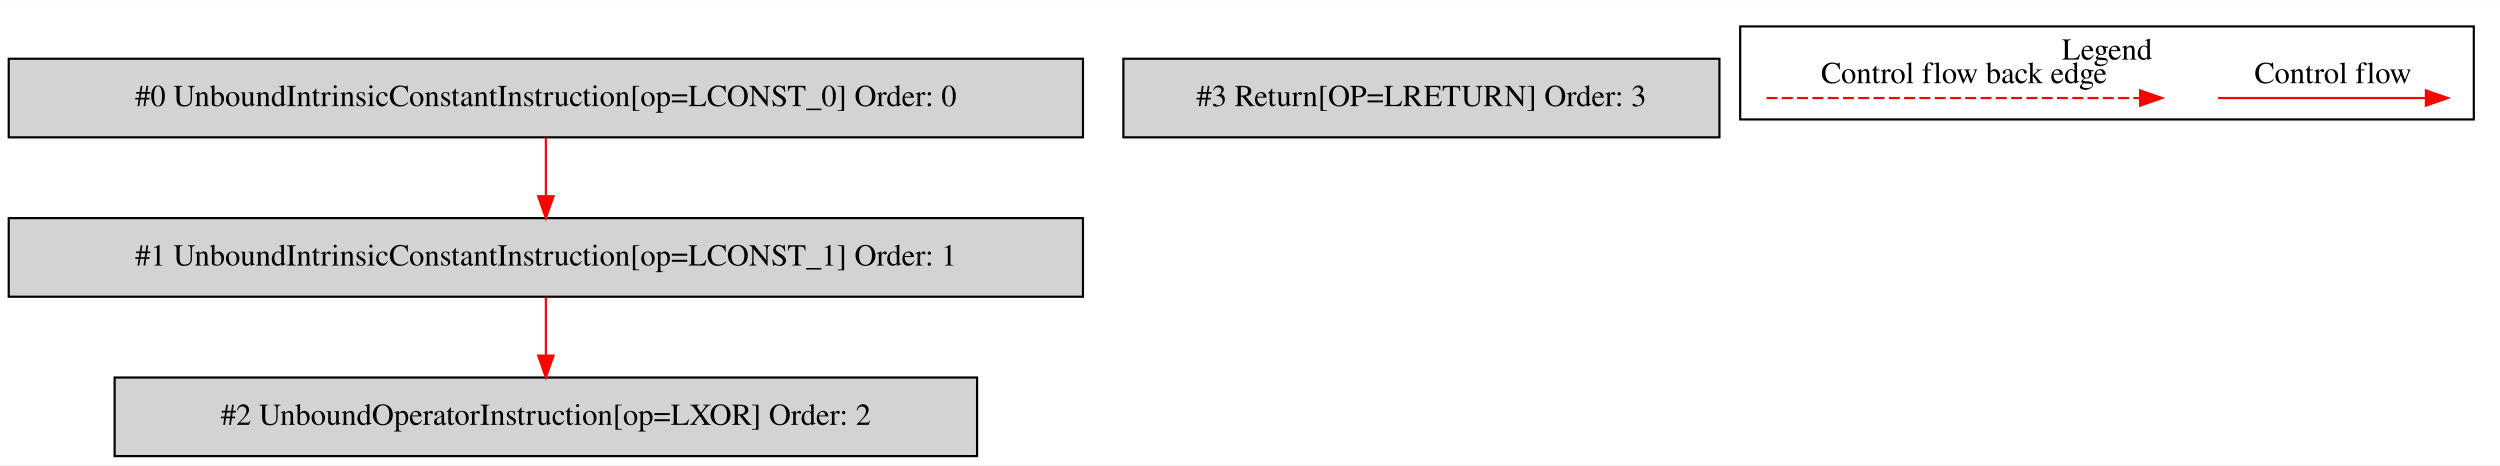
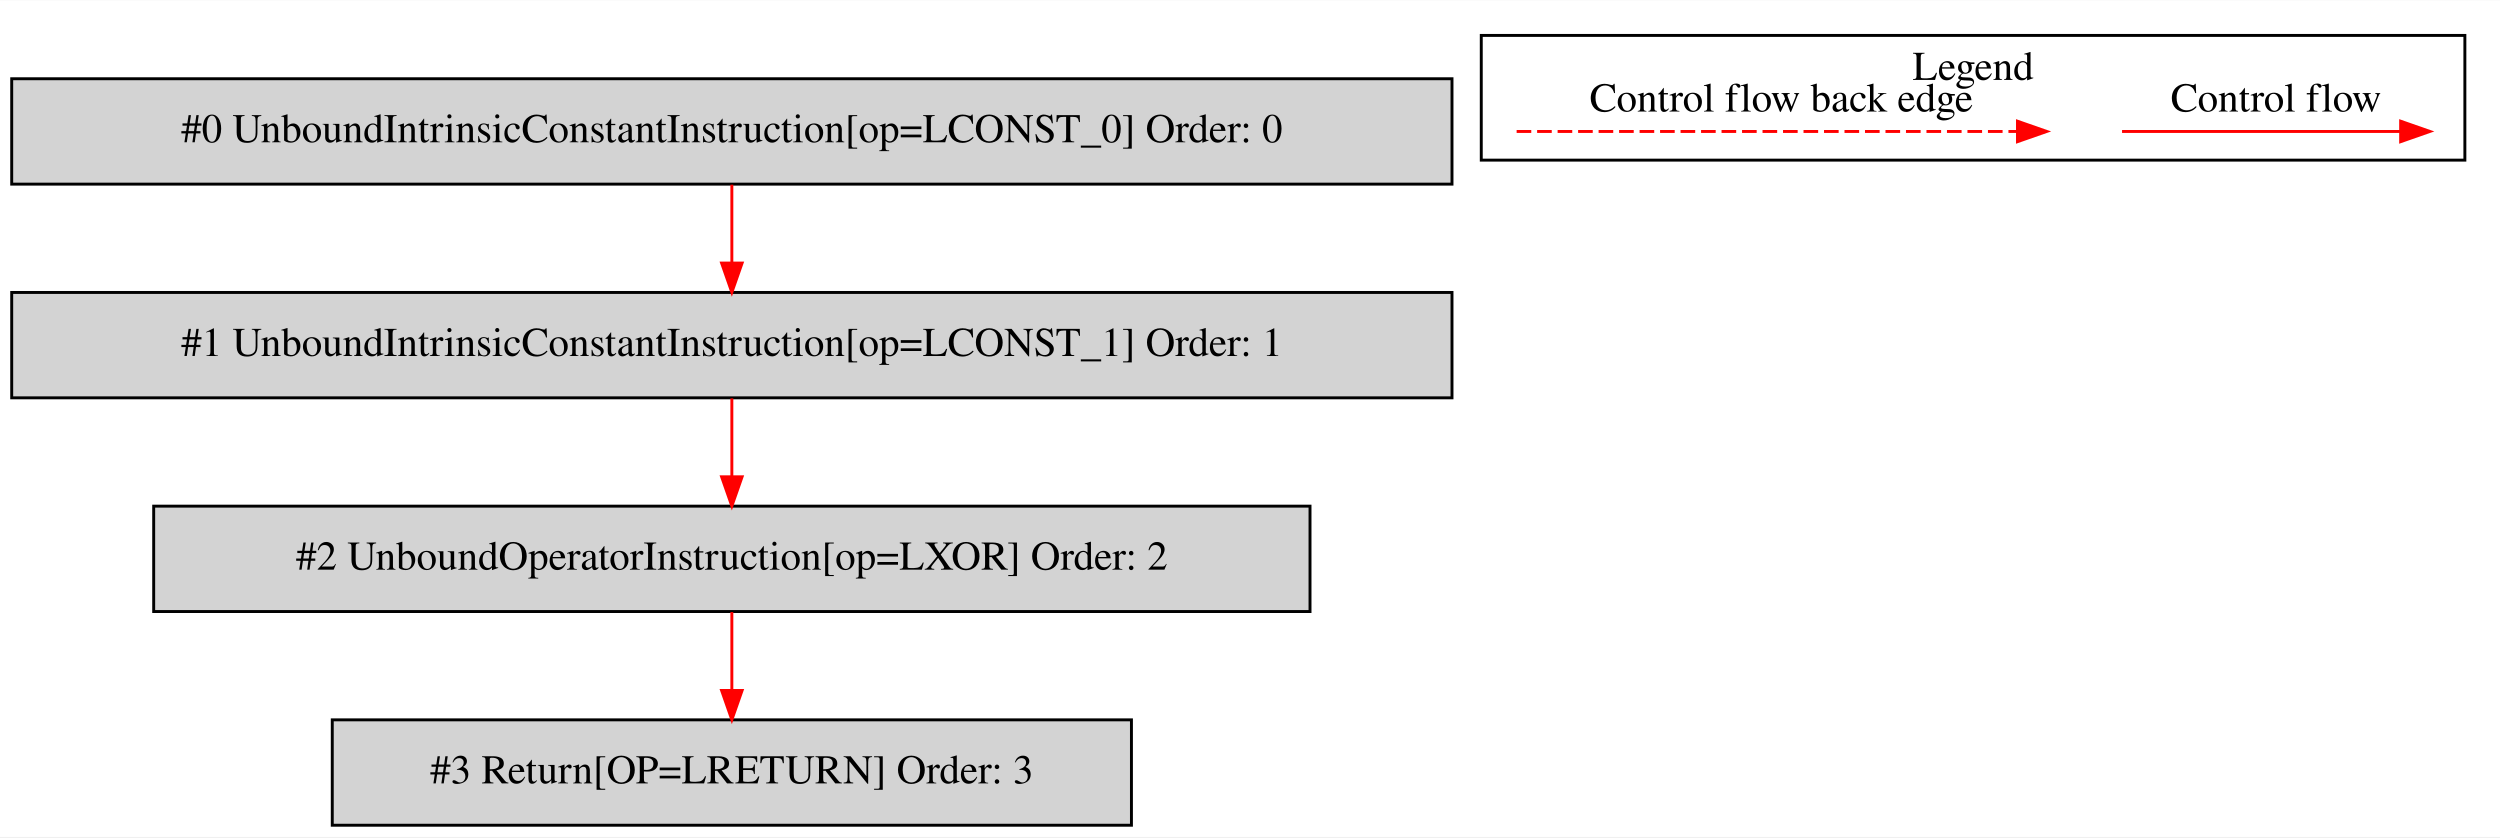
- <svg xmlns="http://www.w3.org/2000/svg" width="1145pt" height="213pt" viewBox="0.00 0.00 1145.00 212.80">
-   <g id="graph0" class="graph" transform="scale(1 1) rotate(0) translate(4 208.8)">
-     <polygon fill="white" stroke="transparent" points="-4,4 -4,-208.8 1141,-208.8 1141,4 -4,4" />
+ <svg xmlns="http://www.w3.org/2000/svg" width="854pt" height="286pt" viewBox="0.00 0.00 854.00 285.80">
+   <g id="graph0" class="graph" transform="scale(1 1) rotate(0) translate(4 281.8)">
+     <polygon fill="white" stroke="transparent" points="-4,4 -4,-281.8 850,-281.8 850,4 -4,4" />
    <g id="clust1" class="cluster">
-       <polygon fill="none" stroke="black" points="793,-154.2 793,-196.8 1129,-196.8 1129,-154.2 793,-154.2" />
-       <text text-anchor="middle" x="961" y="-181.6" font-family="Times,serif" font-size="14.00">Legend</text>
+       <polygon fill="none" stroke="black" points="502,-227.2 502,-269.8 838,-269.8 838,-227.2 502,-227.2" />
+       <text text-anchor="middle" x="670" y="-254.6" font-family="Times,serif" font-size="14.00">Legend</text>
    </g>
    <g id="node1" class="node">
-       <polygon fill="lightgrey" stroke="black" points="492,-182 0,-182 0,-146 492,-146 492,-182" />
-       <text text-anchor="middle" x="246" y="-160.3" font-family="Times,serif" font-size="14.00">#0 UnboundIntrinsicConstantInstruction[op=LCONST_0] Order: 0</text>
+       <polygon fill="lightgrey" stroke="black" points="492,-255 0,-255 0,-219 492,-219 492,-255" />
+       <text text-anchor="middle" x="246" y="-233.3" font-family="Times,serif" font-size="14.00">#0 UnboundIntrinsicConstantInstruction[op=LCONST_0] Order: 0</text>
    </g>
    <g id="node2" class="node">
-       <polygon fill="lightgrey" stroke="black" points="492,-109 0,-109 0,-73 492,-73 492,-109" />
-       <text text-anchor="middle" x="246" y="-87.3" font-family="Times,serif" font-size="14.00">#1 UnboundIntrinsicConstantInstruction[op=LCONST_1] Order: 1</text>
+       <polygon fill="lightgrey" stroke="black" points="492,-182 0,-182 0,-146 492,-146 492,-182" />
+       <text text-anchor="middle" x="246" y="-160.3" font-family="Times,serif" font-size="14.00">#1 UnboundIntrinsicConstantInstruction[op=LCONST_1] Order: 1</text>
    </g>
    <g id="edge1" class="edge">
+       <path fill="none" stroke="red" d="M246,-218.81C246,-210.79 246,-201.05 246,-192.07" />
+       <polygon fill="red" stroke="red" points="249.5,-192.03 246,-182.03 242.5,-192.03 249.5,-192.03" />
+     </g>
+     <g id="node3" class="node">
+       <polygon fill="lightgrey" stroke="black" points="443.5,-109 48.5,-109 48.5,-73 443.5,-73 443.5,-109" />
+       <text text-anchor="middle" x="246" y="-87.3" font-family="Times,serif" font-size="14.00">#2 UnboundOperatorInstruction[op=LXOR] Order: 2</text>
+     </g>
+     <g id="edge2" class="edge">
      <path fill="none" stroke="red" d="M246,-145.81C246,-137.79 246,-128.05 246,-119.07" />
      <polygon fill="red" stroke="red" points="249.5,-119.03 246,-109.03 242.5,-119.03 249.5,-119.03" />
    </g>
-     <g id="node3" class="node">
-       <polygon fill="lightgrey" stroke="black" points="443.5,-36 48.5,-36 48.5,0 443.5,0 443.5,-36" />
-       <text text-anchor="middle" x="246" y="-14.3" font-family="Times,serif" font-size="14.00">#2 UnboundOperatorInstruction[op=LXOR] Order: 2</text>
+     <g id="node4" class="node">
+       <polygon fill="lightgrey" stroke="black" points="382.5,-36 109.5,-36 109.5,0 382.5,0 382.5,-36" />
+       <text text-anchor="middle" x="246" y="-14.3" font-family="Times,serif" font-size="14.00">#3 Return[OP=LRETURN] Order: 3</text>
    </g>
-     <g id="edge2" class="edge">
+     <g id="edge3" class="edge">
      <path fill="none" stroke="red" d="M246,-72.81C246,-64.79 246,-55.05 246,-46.07" />
      <polygon fill="red" stroke="red" points="249.5,-46.03 246,-36.03 242.5,-46.03 249.5,-46.03" />
    </g>
-     <g id="node4" class="node">
-       <polygon fill="lightgrey" stroke="black" points="783.5,-182 510.5,-182 510.5,-146 783.5,-146 783.5,-182" />
-       <text text-anchor="middle" x="647" y="-160.3" font-family="Times,serif" font-size="14.00">#3 Return[OP=LRETURN] Order: 3</text>
+     <g id="edge4" class="edge">
+       <path fill="none" stroke="red" d="M720.89,-237C732.11,-237 790.24,-237 815.86,-237" />
+       <polygon fill="red" stroke="red" points="816.06,-240.5 826.06,-237 816.06,-233.5 816.06,-240.5" />
+       <text text-anchor="middle" x="773.5" y="-243.8" font-family="Times,serif" font-size="14.00">Control flow</text>
    </g>
-     <g id="edge3" class="edge">
-       <path fill="none" stroke="red" d="M1011.89,-164C1023.11,-164 1081.24,-164 1106.86,-164" />
-       <polygon fill="red" stroke="red" points="1107.06,-167.5 1117.06,-164 1107.06,-160.5 1107.06,-167.5" />
-       <text text-anchor="middle" x="1064.5" y="-170.8" font-family="Times,serif" font-size="14.00">Control flow</text>
-     </g>
-     <g id="edge4" class="edge">
-       <path fill="none" stroke="red" stroke-dasharray="5,2" d="M805.08,-164C822.05,-164 938.21,-164 976.08,-164" />
-       <polygon fill="red" stroke="red" points="976.17,-167.5 986.17,-164 976.17,-160.5 976.17,-167.5" />
-       <text text-anchor="middle" x="895.5" y="-170.8" font-family="Times,serif" font-size="14.00">Control flow back edge</text>
+     <g id="edge5" class="edge">
+       <path fill="none" stroke="red" stroke-dasharray="5,2" d="M514.08,-237C531.05,-237 647.21,-237 685.08,-237" />
+       <polygon fill="red" stroke="red" points="685.17,-240.5 695.17,-237 685.17,-233.5 685.17,-240.5" />
+       <text text-anchor="middle" x="604.5" y="-243.8" font-family="Times,serif" font-size="14.00">Control flow back edge</text>
    </g>
  </g>
</svg>
